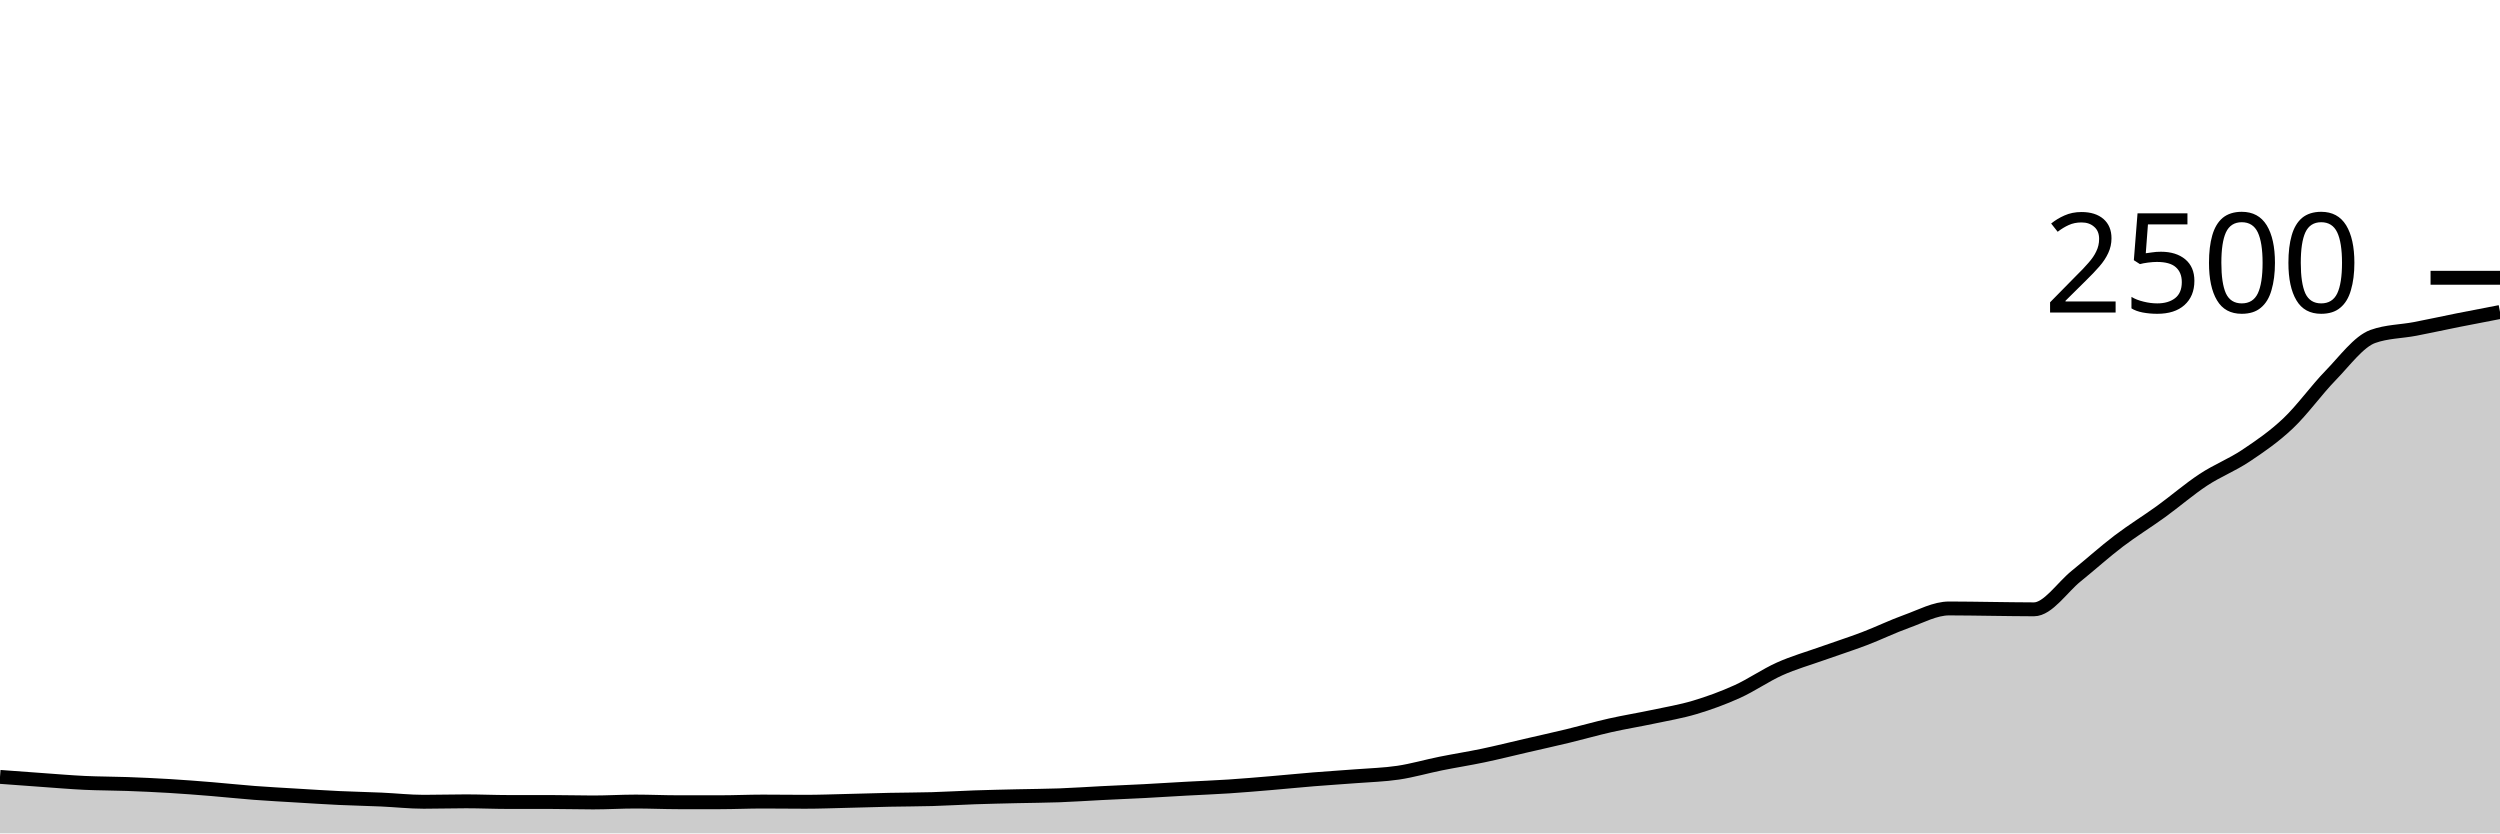
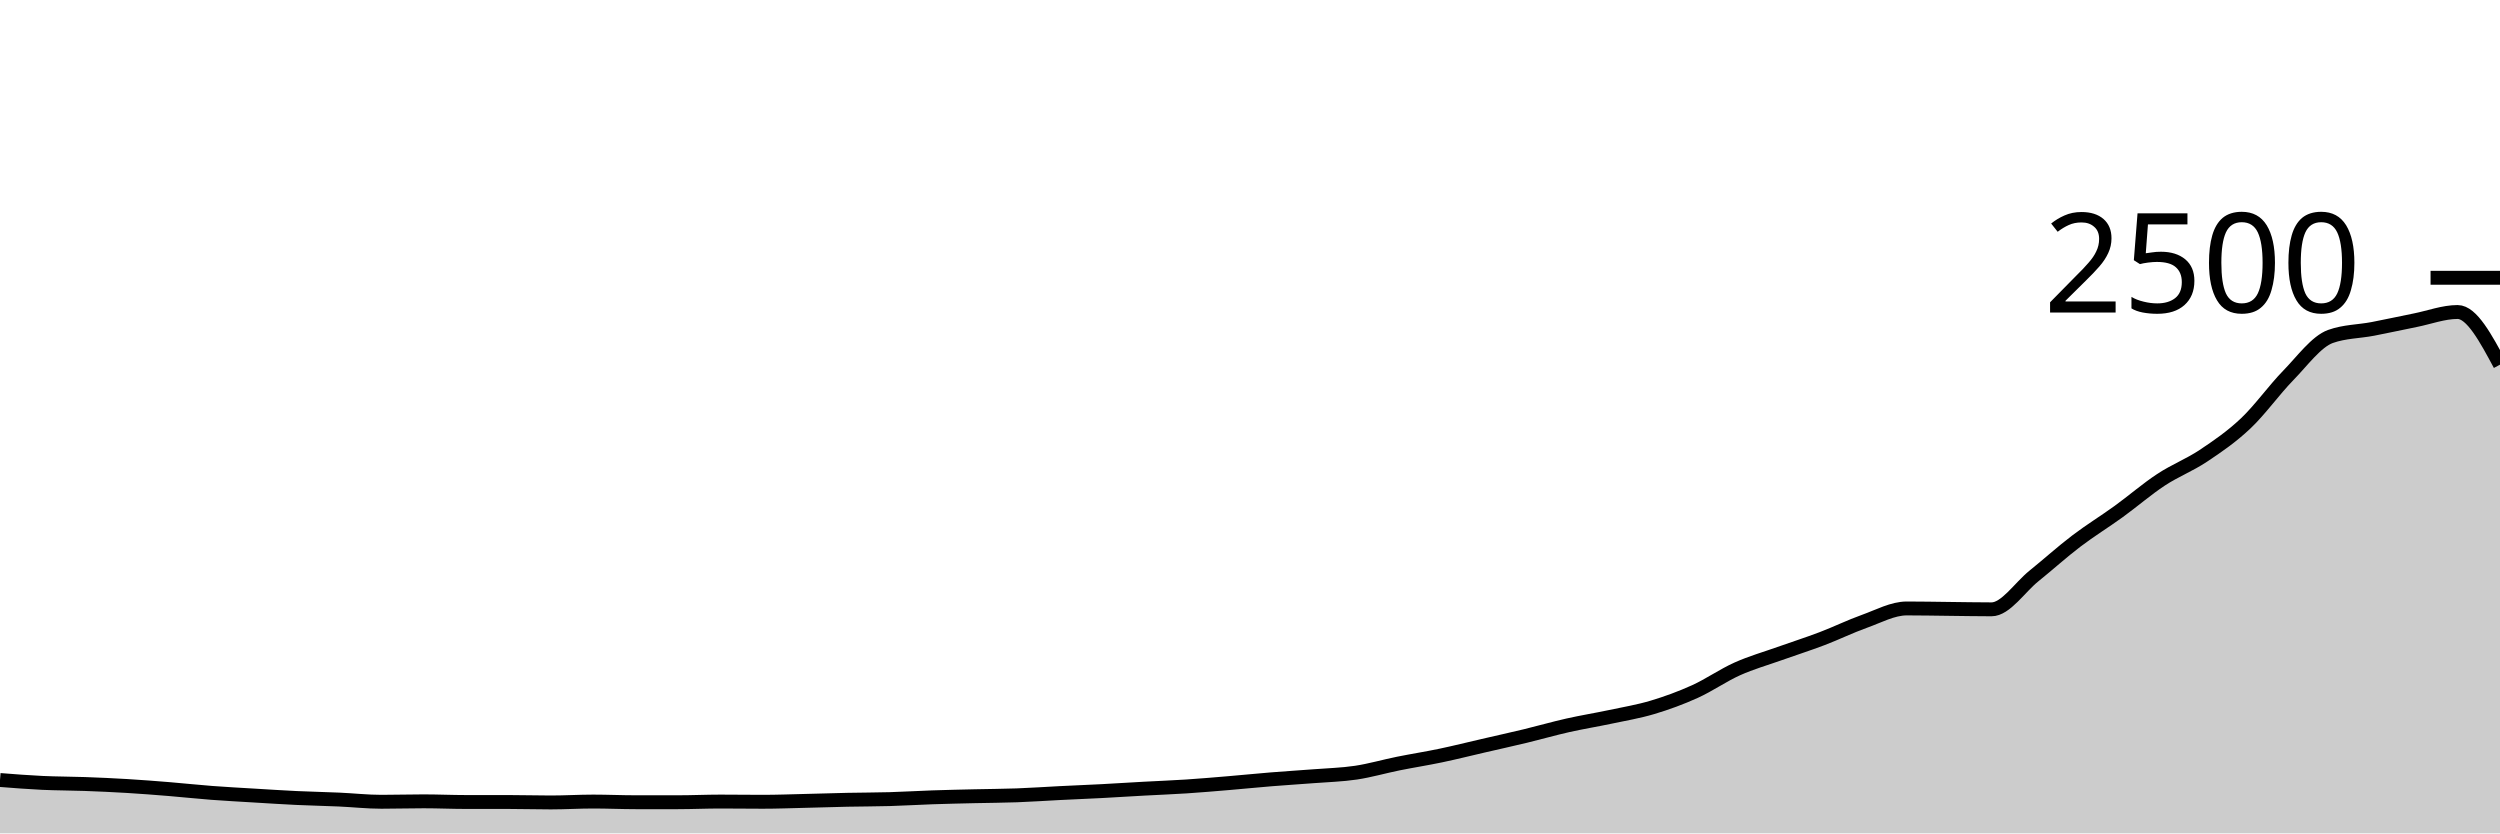
<svg xmlns="http://www.w3.org/2000/svg" viewBox="0 0 180 60">
  <g transform="translate(0,20)">
-     <path class="area" fill="rgba(0, 0, 0, 0.2)" d="M0,35.936C1.017,36.012,2.034,36.088,3.051,36.16C4.068,36.232,5.085,36.32,6.102,36.368C7.119,36.416,8.136,36.411,9.153,36.448C10.169,36.485,11.186,36.531,12.203,36.592C13.22,36.653,14.237,36.733,15.254,36.816C16.271,36.899,17.288,37.011,18.305,37.088C19.322,37.165,20.339,37.219,21.356,37.28C22.373,37.341,23.39,37.408,24.407,37.456C25.424,37.504,26.441,37.523,27.458,37.568C28.475,37.613,29.492,37.728,30.508,37.728C31.525,37.728,32.542,37.696,33.559,37.696C34.576,37.696,35.593,37.744,36.61,37.744C37.627,37.744,38.644,37.744,39.661,37.744C40.678,37.744,41.695,37.776,42.712,37.776C43.729,37.776,44.746,37.712,45.763,37.712C46.78,37.712,47.797,37.76,48.814,37.76C49.831,37.76,50.847,37.76,51.864,37.76C52.881,37.76,53.898,37.712,54.915,37.712C55.932,37.712,56.949,37.728,57.966,37.728C58.983,37.728,60,37.688,61.017,37.664C62.034,37.64,63.051,37.605,64.068,37.584C65.085,37.563,66.102,37.565,67.119,37.536C68.136,37.507,69.153,37.443,70.169,37.408C71.186,37.373,72.203,37.352,73.22,37.328C74.237,37.304,75.254,37.301,76.271,37.264C77.288,37.227,78.305,37.155,79.322,37.104C80.339,37.053,81.356,37.013,82.373,36.96C83.39,36.907,84.407,36.84,85.424,36.784C86.441,36.728,87.458,36.691,88.475,36.624C89.492,36.557,90.508,36.469,91.525,36.384C92.542,36.299,93.559,36.195,94.576,36.112C95.593,36.029,96.61,35.968,97.627,35.888C98.644,35.808,99.661,35.784,100.678,35.632C101.695,35.48,102.712,35.181,103.729,34.976C104.746,34.771,105.763,34.613,106.78,34.4C107.797,34.187,108.814,33.931,109.831,33.696C110.847,33.461,111.864,33.237,112.881,32.992C113.898,32.747,114.915,32.453,115.932,32.224C116.949,31.995,117.966,31.832,118.983,31.616C120,31.4,121.017,31.232,122.034,30.928C123.051,30.624,124.068,30.253,125.085,29.792C126.102,29.331,127.119,28.616,128.136,28.16C129.153,27.704,130.169,27.419,131.186,27.056C132.203,26.693,133.22,26.371,134.237,25.984C135.254,25.597,136.271,25.099,137.288,24.736C138.305,24.373,139.322,23.808,140.339,23.808C141.356,23.808,142.373,23.829,143.39,23.84C144.407,23.851,145.424,23.872,146.441,23.872C147.458,23.872,148.475,22.291,149.492,21.472C150.508,20.653,151.525,19.733,152.542,18.96C153.559,18.187,154.576,17.568,155.593,16.832C156.61,16.096,157.627,15.213,158.644,14.544C159.661,13.875,160.678,13.493,161.695,12.816C162.712,12.139,163.729,11.443,164.746,10.48C165.763,9.517,166.78,8.083,167.797,7.04C168.814,5.997,169.831,4.587,170.847,4.224C171.864,3.861,172.881,3.875,173.898,3.68C174.915,3.485,175.932,3.259,176.949,3.056C177.966,2.853,178.983,2.659,180,2.464L180,40C178.983,40,177.966,40,176.949,40C175.932,40,174.915,40,173.898,40C172.881,40,171.864,40,170.847,40C169.831,40,168.814,40,167.797,40C166.78,40,165.763,40,164.746,40C163.729,40,162.712,40,161.695,40C160.678,40,159.661,40,158.644,40C157.627,40,156.61,40,155.593,40C154.576,40,153.559,40,152.542,40C151.525,40,150.508,40,149.492,40C148.475,40,147.458,40,146.441,40C145.424,40,144.407,40,143.39,40C142.373,40,141.356,40,140.339,40C139.322,40,138.305,40,137.288,40C136.271,40,135.254,40,134.237,40C133.22,40,132.203,40,131.186,40C130.169,40,129.153,40,128.136,40C127.119,40,126.102,40,125.085,40C124.068,40,123.051,40,122.034,40C121.017,40,120,40,118.983,40C117.966,40,116.949,40,115.932,40C114.915,40,113.898,40,112.881,40C111.864,40,110.847,40,109.831,40C108.814,40,107.797,40,106.78,40C105.763,40,104.746,40,103.729,40C102.712,40,101.695,40,100.678,40C99.661,40,98.644,40,97.627,40C96.61,40,95.593,40,94.576,40C93.559,40,92.542,40,91.525,40C90.508,40,89.492,40,88.475,40C87.458,40,86.441,40,85.424,40C84.407,40,83.39,40,82.373,40C81.356,40,80.339,40,79.322,40C78.305,40,77.288,40,76.271,40C75.254,40,74.237,40,73.22,40C72.203,40,71.186,40,70.169,40C69.153,40,68.136,40,67.119,40C66.102,40,65.085,40,64.068,40C63.051,40,62.034,40,61.017,40C60,40,58.983,40,57.966,40C56.949,40,55.932,40,54.915,40C53.898,40,52.881,40,51.864,40C50.847,40,49.831,40,48.814,40C47.797,40,46.78,40,45.763,40C44.746,40,43.729,40,42.712,40C41.695,40,40.678,40,39.661,40C38.644,40,37.627,40,36.61,40C35.593,40,34.576,40,33.559,40C32.542,40,31.525,40,30.508,40C29.492,40,28.475,40,27.458,40C26.441,40,25.424,40,24.407,40C23.39,40,22.373,40,21.356,40C20.339,40,19.322,40,18.305,40C17.288,40,16.271,40,15.254,40C14.237,40,13.22,40,12.203,40C11.186,40,10.169,40,9.153,40C8.136,40,7.119,40,6.102,40C5.085,40,4.068,40,3.051,40C2.034,40,1.017,40,0,40Z" />
-     <path class="line" stroke="black" fill="none" d="M0,35.936C1.017,36.012,2.034,36.088,3.051,36.16C4.068,36.232,5.085,36.32,6.102,36.368C7.119,36.416,8.136,36.411,9.153,36.448C10.169,36.485,11.186,36.531,12.203,36.592C13.22,36.653,14.237,36.733,15.254,36.816C16.271,36.899,17.288,37.011,18.305,37.088C19.322,37.165,20.339,37.219,21.356,37.28C22.373,37.341,23.39,37.408,24.407,37.456C25.424,37.504,26.441,37.523,27.458,37.568C28.475,37.613,29.492,37.728,30.508,37.728C31.525,37.728,32.542,37.696,33.559,37.696C34.576,37.696,35.593,37.744,36.61,37.744C37.627,37.744,38.644,37.744,39.661,37.744C40.678,37.744,41.695,37.776,42.712,37.776C43.729,37.776,44.746,37.712,45.763,37.712C46.78,37.712,47.797,37.76,48.814,37.76C49.831,37.76,50.847,37.76,51.864,37.76C52.881,37.76,53.898,37.712,54.915,37.712C55.932,37.712,56.949,37.728,57.966,37.728C58.983,37.728,60,37.688,61.017,37.664C62.034,37.64,63.051,37.605,64.068,37.584C65.085,37.563,66.102,37.565,67.119,37.536C68.136,37.507,69.153,37.443,70.169,37.408C71.186,37.373,72.203,37.352,73.22,37.328C74.237,37.304,75.254,37.301,76.271,37.264C77.288,37.227,78.305,37.155,79.322,37.104C80.339,37.053,81.356,37.013,82.373,36.96C83.39,36.907,84.407,36.84,85.424,36.784C86.441,36.728,87.458,36.691,88.475,36.624C89.492,36.557,90.508,36.469,91.525,36.384C92.542,36.299,93.559,36.195,94.576,36.112C95.593,36.029,96.61,35.968,97.627,35.888C98.644,35.808,99.661,35.784,100.678,35.632C101.695,35.48,102.712,35.181,103.729,34.976C104.746,34.771,105.763,34.613,106.78,34.4C107.797,34.187,108.814,33.931,109.831,33.696C110.847,33.461,111.864,33.237,112.881,32.992C113.898,32.747,114.915,32.453,115.932,32.224C116.949,31.995,117.966,31.832,118.983,31.616C120,31.4,121.017,31.232,122.034,30.928C123.051,30.624,124.068,30.253,125.085,29.792C126.102,29.331,127.119,28.616,128.136,28.16C129.153,27.704,130.169,27.419,131.186,27.056C132.203,26.693,133.22,26.371,134.237,25.984C135.254,25.597,136.271,25.099,137.288,24.736C138.305,24.373,139.322,23.808,140.339,23.808C141.356,23.808,142.373,23.829,143.39,23.84C144.407,23.851,145.424,23.872,146.441,23.872C147.458,23.872,148.475,22.291,149.492,21.472C150.508,20.653,151.525,19.733,152.542,18.96C153.559,18.187,154.576,17.568,155.593,16.832C156.61,16.096,157.627,15.213,158.644,14.544C159.661,13.875,160.678,13.493,161.695,12.816C162.712,12.139,163.729,11.443,164.746,10.48C165.763,9.517,166.78,8.083,167.797,7.04C168.814,5.997,169.831,4.587,170.847,4.224C171.864,3.861,172.881,3.875,173.898,3.68C174.915,3.485,175.932,3.259,176.949,3.056C177.966,2.853,178.983,2.659,180,2.464" />
+     <path class="area" fill="rgba(0, 0, 0, 0.2)" d="M0,36.16C1.017,36.24,2.034,36.32,3.051,36.368C4.068,36.416,5.085,36.411,6.102,36.448C7.119,36.485,8.136,36.531,9.153,36.592C10.169,36.653,11.186,36.733,12.203,36.816C13.22,36.899,14.237,37.011,15.254,37.088C16.271,37.165,17.288,37.219,18.305,37.28C19.322,37.341,20.339,37.408,21.356,37.456C22.373,37.504,23.39,37.523,24.407,37.568C25.424,37.613,26.441,37.728,27.458,37.728C28.475,37.728,29.492,37.696,30.508,37.696C31.525,37.696,32.542,37.744,33.559,37.744C34.576,37.744,35.593,37.744,36.61,37.744C37.627,37.744,38.644,37.776,39.661,37.776C40.678,37.776,41.695,37.712,42.712,37.712C43.729,37.712,44.746,37.76,45.763,37.76C46.78,37.76,47.797,37.76,48.814,37.76C49.831,37.76,50.847,37.712,51.864,37.712C52.881,37.712,53.898,37.728,54.915,37.728C55.932,37.728,56.949,37.688,57.966,37.664C58.983,37.64,60,37.605,61.017,37.584C62.034,37.563,63.051,37.565,64.068,37.536C65.085,37.507,66.102,37.443,67.119,37.408C68.136,37.373,69.153,37.352,70.169,37.328C71.186,37.304,72.203,37.301,73.22,37.264C74.237,37.227,75.254,37.155,76.271,37.104C77.288,37.053,78.305,37.013,79.322,36.96C80.339,36.907,81.356,36.84,82.373,36.784C83.39,36.728,84.407,36.691,85.424,36.624C86.441,36.557,87.458,36.469,88.475,36.384C89.492,36.299,90.508,36.195,91.525,36.112C92.542,36.029,93.559,35.968,94.576,35.888C95.593,35.808,96.61,35.784,97.627,35.632C98.644,35.48,99.661,35.181,100.678,34.976C101.695,34.771,102.712,34.613,103.729,34.4C104.746,34.187,105.763,33.931,106.78,33.696C107.797,33.461,108.814,33.237,109.831,32.992C110.847,32.747,111.864,32.453,112.881,32.224C113.898,31.995,114.915,31.832,115.932,31.616C116.949,31.4,117.966,31.232,118.983,30.928C120,30.624,121.017,30.253,122.034,29.792C123.051,29.331,124.068,28.616,125.085,28.16C126.102,27.704,127.119,27.419,128.136,27.056C129.153,26.693,130.169,26.371,131.186,25.984C132.203,25.597,133.22,25.099,134.237,24.736C135.254,24.373,136.271,23.808,137.288,23.808C138.305,23.808,139.322,23.829,140.339,23.84C141.356,23.851,142.373,23.872,143.39,23.872C144.407,23.872,145.424,22.291,146.441,21.472C147.458,20.653,148.475,19.733,149.492,18.96C150.508,18.187,151.525,17.568,152.542,16.832C153.559,16.096,154.576,15.213,155.593,14.544C156.61,13.875,157.627,13.493,158.644,12.816C159.661,12.139,160.678,11.443,161.695,10.48C162.712,9.517,163.729,8.083,164.746,7.04C165.763,5.997,166.78,4.587,167.797,4.224C168.814,3.861,169.831,3.875,170.847,3.68C171.864,3.485,172.881,3.259,173.898,3.056C174.915,2.853,175.932,2.464,176.949,2.464C177.966,2.464,178.983,4.36,180,6.256L180,40C178.983,40,177.966,40,176.949,40C175.932,40,174.915,40,173.898,40C172.881,40,171.864,40,170.847,40C169.831,40,168.814,40,167.797,40C166.78,40,165.763,40,164.746,40C163.729,40,162.712,40,161.695,40C160.678,40,159.661,40,158.644,40C157.627,40,156.61,40,155.593,40C154.576,40,153.559,40,152.542,40C151.525,40,150.508,40,149.492,40C148.475,40,147.458,40,146.441,40C145.424,40,144.407,40,143.39,40C142.373,40,141.356,40,140.339,40C139.322,40,138.305,40,137.288,40C136.271,40,135.254,40,134.237,40C133.22,40,132.203,40,131.186,40C130.169,40,129.153,40,128.136,40C127.119,40,126.102,40,125.085,40C124.068,40,123.051,40,122.034,40C121.017,40,120,40,118.983,40C117.966,40,116.949,40,115.932,40C114.915,40,113.898,40,112.881,40C111.864,40,110.847,40,109.831,40C108.814,40,107.797,40,106.78,40C105.763,40,104.746,40,103.729,40C102.712,40,101.695,40,100.678,40C99.661,40,98.644,40,97.627,40C96.61,40,95.593,40,94.576,40C93.559,40,92.542,40,91.525,40C90.508,40,89.492,40,88.475,40C87.458,40,86.441,40,85.424,40C84.407,40,83.39,40,82.373,40C81.356,40,80.339,40,79.322,40C78.305,40,77.288,40,76.271,40C75.254,40,74.237,40,73.22,40C72.203,40,71.186,40,70.169,40C69.153,40,68.136,40,67.119,40C66.102,40,65.085,40,64.068,40C63.051,40,62.034,40,61.017,40C60,40,58.983,40,57.966,40C56.949,40,55.932,40,54.915,40C53.898,40,52.881,40,51.864,40C50.847,40,49.831,40,48.814,40C47.797,40,46.78,40,45.763,40C44.746,40,43.729,40,42.712,40C41.695,40,40.678,40,39.661,40C38.644,40,37.627,40,36.61,40C35.593,40,34.576,40,33.559,40C32.542,40,31.525,40,30.508,40C29.492,40,28.475,40,27.458,40C26.441,40,25.424,40,24.407,40C23.39,40,22.373,40,21.356,40C20.339,40,19.322,40,18.305,40C17.288,40,16.271,40,15.254,40C14.237,40,13.22,40,12.203,40C11.186,40,10.169,40,9.153,40C8.136,40,7.119,40,6.102,40C5.085,40,4.068,40,3.051,40C2.034,40,1.017,40,0,40Z" />
+     <path class="line" stroke="black" fill="none" d="M0,36.16C1.017,36.24,2.034,36.32,3.051,36.368C4.068,36.416,5.085,36.411,6.102,36.448C7.119,36.485,8.136,36.531,9.153,36.592C10.169,36.653,11.186,36.733,12.203,36.816C13.22,36.899,14.237,37.011,15.254,37.088C16.271,37.165,17.288,37.219,18.305,37.28C19.322,37.341,20.339,37.408,21.356,37.456C22.373,37.504,23.39,37.523,24.407,37.568C25.424,37.613,26.441,37.728,27.458,37.728C28.475,37.728,29.492,37.696,30.508,37.696C31.525,37.696,32.542,37.744,33.559,37.744C34.576,37.744,35.593,37.744,36.61,37.744C37.627,37.744,38.644,37.776,39.661,37.776C40.678,37.776,41.695,37.712,42.712,37.712C43.729,37.712,44.746,37.76,45.763,37.76C46.78,37.76,47.797,37.76,48.814,37.76C49.831,37.76,50.847,37.712,51.864,37.712C52.881,37.712,53.898,37.728,54.915,37.728C55.932,37.728,56.949,37.688,57.966,37.664C58.983,37.64,60,37.605,61.017,37.584C62.034,37.563,63.051,37.565,64.068,37.536C65.085,37.507,66.102,37.443,67.119,37.408C68.136,37.373,69.153,37.352,70.169,37.328C71.186,37.304,72.203,37.301,73.22,37.264C74.237,37.227,75.254,37.155,76.271,37.104C77.288,37.053,78.305,37.013,79.322,36.96C80.339,36.907,81.356,36.84,82.373,36.784C83.39,36.728,84.407,36.691,85.424,36.624C86.441,36.557,87.458,36.469,88.475,36.384C89.492,36.299,90.508,36.195,91.525,36.112C92.542,36.029,93.559,35.968,94.576,35.888C95.593,35.808,96.61,35.784,97.627,35.632C98.644,35.48,99.661,35.181,100.678,34.976C101.695,34.771,102.712,34.613,103.729,34.4C104.746,34.187,105.763,33.931,106.78,33.696C107.797,33.461,108.814,33.237,109.831,32.992C110.847,32.747,111.864,32.453,112.881,32.224C113.898,31.995,114.915,31.832,115.932,31.616C116.949,31.4,117.966,31.232,118.983,30.928C120,30.624,121.017,30.253,122.034,29.792C123.051,29.331,124.068,28.616,125.085,28.16C126.102,27.704,127.119,27.419,128.136,27.056C129.153,26.693,130.169,26.371,131.186,25.984C132.203,25.597,133.22,25.099,134.237,24.736C135.254,24.373,136.271,23.808,137.288,23.808C138.305,23.808,139.322,23.829,140.339,23.84C141.356,23.851,142.373,23.872,143.39,23.872C144.407,23.872,145.424,22.291,146.441,21.472C147.458,20.653,148.475,19.733,149.492,18.96C150.508,18.187,151.525,17.568,152.542,16.832C153.559,16.096,154.576,15.213,155.593,14.544C156.61,13.875,157.627,13.493,158.644,12.816C159.661,12.139,160.678,11.443,161.695,10.48C162.712,9.517,163.729,8.083,164.746,7.04C165.763,5.997,166.78,4.587,167.797,4.224C168.814,3.861,169.831,3.875,170.847,3.68C171.864,3.485,172.881,3.259,173.898,3.056C174.915,2.853,175.932,2.464,176.949,2.464C177.966,2.464,178.983,4.36,180,6.256" />
    <path class="axis-ceiling" stroke-width="1" stroke="black" fill="none" d="M175,0L180,0" />
    <text class="axis-ceiling-label" font-family="sans-serif" text-anchor="end" font-size="10px" x="170" y="2.5">2500</text>
  </g>
</svg>
